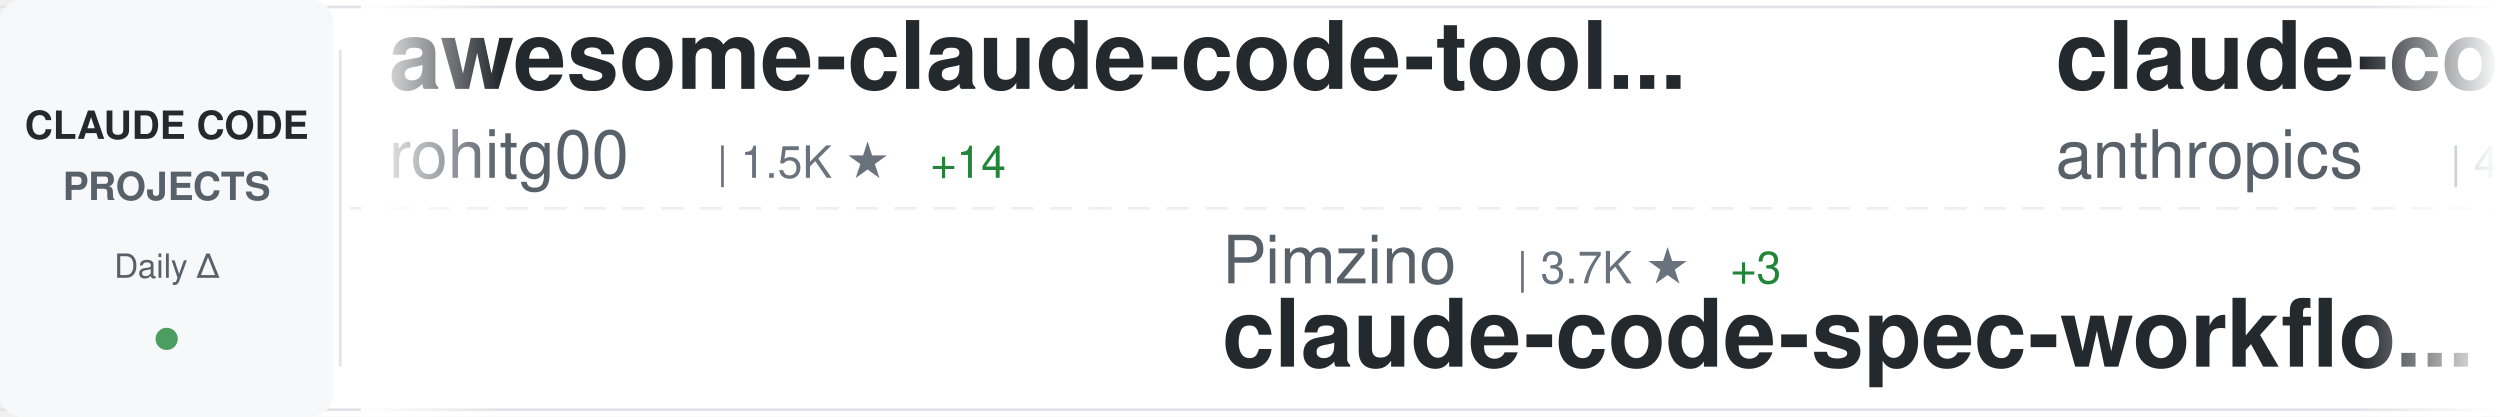
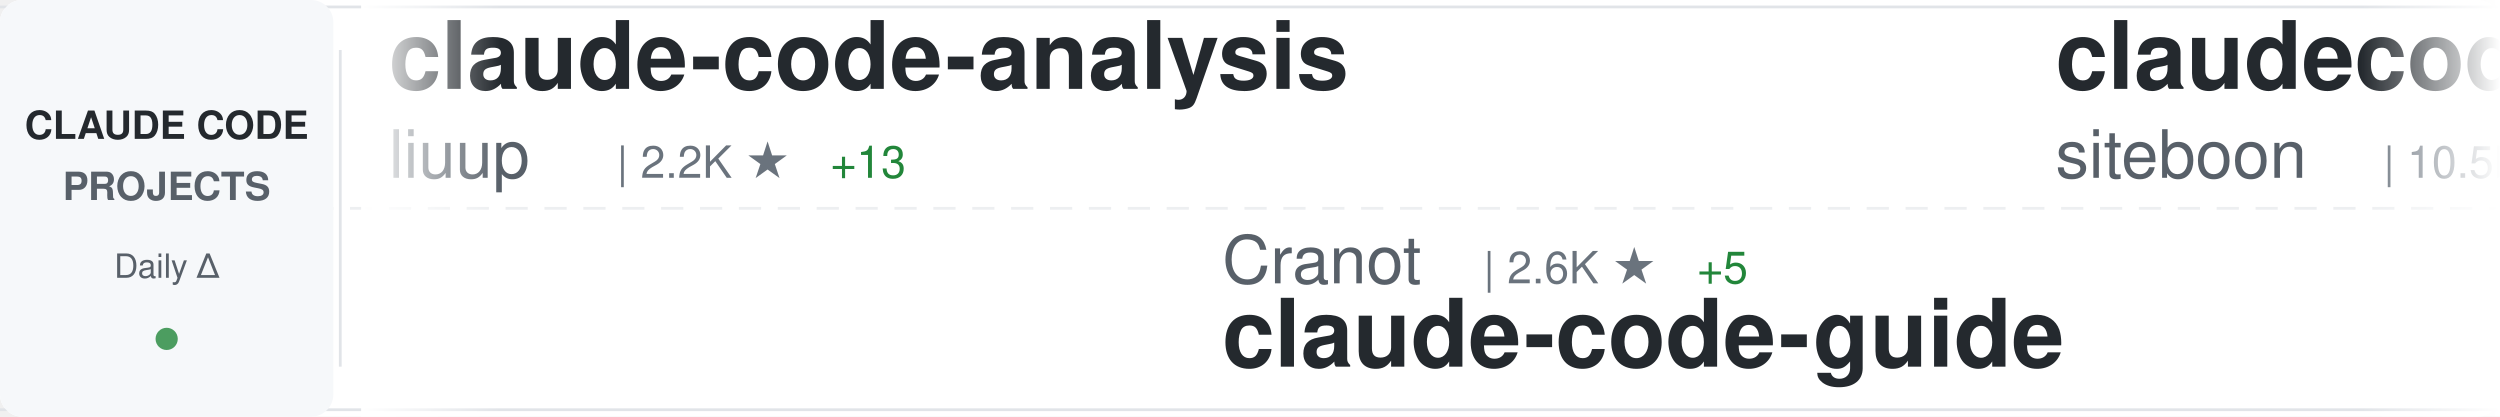
<svg xmlns="http://www.w3.org/2000/svg" width="900" height="150">
  <defs>
    <linearGradient id="awesomeLeftFade" x1="0%" y1="0%" x2="100%" y2="0%">
      <stop offset="0%" style="stop-color:#ffffff;stop-opacity:1" />
      <stop offset="100%" style="stop-color:#ffffff;stop-opacity:0" />
    </linearGradient>
    <linearGradient id="awesomeRightFade" x1="0%" y1="0%" x2="100%" y2="0%">
      <stop offset="0%" style="stop-color:#ffffff;stop-opacity:0" />
      <stop offset="100%" style="stop-color:#ffffff;stop-opacity:1" />
    </linearGradient>
  </defs>
  <rect width="900" height="150" fill="#ffffff" rx="8" />
  <rect x="0" y="2" width="900" height="1" fill="#e1e4e8" />
  <rect x="0" y="147" width="900" height="1" fill="#e1e4e8" />
  <line x1="0" y1="75" x2="900" y2="75" stroke="#e1e4e8" stroke-width="1" stroke-dasharray="8 6" opacity="0.6" />
  <rect x="0" y="0" width="120" height="150" fill="#f6f8fa" rx="8" />
  <text x="60" y="50" font-family="-apple-system, BlinkMacSystemFont, 'Segoe UI', Helvetica, Arial, sans-serif" font-size="14" font-weight="600" fill="#24292e" text-anchor="middle">CLAUDE CODE</text>
  <text x="60" y="72" font-family="-apple-system, BlinkMacSystemFont, 'Segoe UI', Helvetica, Arial, sans-serif" font-size="14" font-weight="600" fill="#586069" text-anchor="middle">PROJECTS</text>
  <text x="60" y="100" font-family="-apple-system, BlinkMacSystemFont, 'Segoe UI', Helvetica, Arial, sans-serif" font-size="12" font-weight="500" fill="#586069" text-anchor="middle">Daily Δ</text>
  <circle cx="60" cy="122" r="4" fill="#22863a" opacity="0.8" />
  <rect x="122" y="18" width="1" height="114" fill="#e1e4e8" />
  <clipPath id="awesomeTickerClip">
    <rect x="130" y="0" width="770" height="150" />
  </clipPath>
  <g clip-path="url(#awesomeTickerClip)">
    <g id="awesomeTickerItems">
      <animateTransform attributeName="transform" attributeType="XML" type="translate" from="0 0" to="-3000 0" dur="54s" repeatCount="indefinite" />
      <g transform="translate(0, 0)">
-         <text x="140" y="32" font-family="-apple-system, BlinkMacSystemFont, 'Segoe UI', Helvetica, Arial, sans-serif" font-size="34" font-weight="600" fill="#24292e">awesome-claude-code-tool...</text>
-         <text x="140" y="64" font-family="-apple-system, BlinkMacSystemFont, 'Segoe UI', Helvetica, Arial, sans-serif" font-size="24" font-weight="400" fill="#586069">rohitg00</text>
-         <text x="258" y="64" font-family="-apple-system, BlinkMacSystemFont, 'Segoe UI', Helvetica, Arial, sans-serif" font-size="16" font-weight="500" fill="#6a737d">| 1.5K ★</text>
-         <text x="335" y="64" font-family="-apple-system, BlinkMacSystemFont, 'Segoe UI', Helvetica, Arial, sans-serif" font-size="16" font-weight="500" fill="#22863a"> +14</text>
+         <text x="140" y="32" font-family="-apple-system, BlinkMacSystemFont, 'Segoe UI', Helvetica, Arial, sans-serif" font-size="34" font-weight="600" fill="#24292e">claude-code-analysis</text>
+         <text x="140" y="64" font-family="-apple-system, BlinkMacSystemFont, 'Segoe UI', Helvetica, Arial, sans-serif" font-size="24" font-weight="400" fill="#586069">liuup</text>
+         <text x="222" y="64" font-family="-apple-system, BlinkMacSystemFont, 'Segoe UI', Helvetica, Arial, sans-serif" font-size="16" font-weight="500" fill="#6a737d">| 2.2K ★</text>
+         <text x="299" y="64" font-family="-apple-system, BlinkMacSystemFont, 'Segoe UI', Helvetica, Arial, sans-serif" font-size="16" font-weight="500" fill="#22863a"> +13</text>
      </g>
      <g transform="translate(300, 0)">
-         <text x="140" y="102" font-family="-apple-system, BlinkMacSystemFont, 'Segoe UI', Helvetica, Arial, sans-serif" font-size="24" font-weight="400" fill="#586069">Pimzino</text>
-         <text x="246" y="102" font-family="-apple-system, BlinkMacSystemFont, 'Segoe UI', Helvetica, Arial, sans-serif" font-size="16" font-weight="500" fill="#6a737d">| 3.7K ★</text>
-         <text x="323" y="102" font-family="-apple-system, BlinkMacSystemFont, 'Segoe UI', Helvetica, Arial, sans-serif" font-size="16" font-weight="500" fill="#22863a"> +3</text>
-         <text x="140" y="132" font-family="-apple-system, BlinkMacSystemFont, 'Segoe UI', Helvetica, Arial, sans-serif" font-size="34" font-weight="600" fill="#24292e">claude-code-spec-workflo...</text>
+         <text x="140" y="102" font-family="-apple-system, BlinkMacSystemFont, 'Segoe UI', Helvetica, Arial, sans-serif" font-size="24" font-weight="400" fill="#586069">Cranot</text>
+         <text x="234" y="102" font-family="-apple-system, BlinkMacSystemFont, 'Segoe UI', Helvetica, Arial, sans-serif" font-size="16" font-weight="500" fill="#6a737d">| 2.6K ★</text>
+         <text x="311" y="102" font-family="-apple-system, BlinkMacSystemFont, 'Segoe UI', Helvetica, Arial, sans-serif" font-size="16" font-weight="500" fill="#22863a"> +5</text>
+         <text x="140" y="132" font-family="-apple-system, BlinkMacSystemFont, 'Segoe UI', Helvetica, Arial, sans-serif" font-size="34" font-weight="600" fill="#24292e">claude-code-guide</text>
      </g>
      <g transform="translate(600, 0)">
-         <text x="140" y="32" font-family="-apple-system, BlinkMacSystemFont, 'Segoe UI', Helvetica, Arial, sans-serif" font-size="34" font-weight="600" fill="#24292e">claude-code-security-rev...</text>
-         <text x="140" y="64" font-family="-apple-system, BlinkMacSystemFont, 'Segoe UI', Helvetica, Arial, sans-serif" font-size="24" font-weight="400" fill="#586069">anthropics</text>
-         <text x="282" y="64" font-family="-apple-system, BlinkMacSystemFont, 'Segoe UI', Helvetica, Arial, sans-serif" font-size="16" font-weight="500" fill="#6a737d">| 4.5K ★</text>
-         <text x="359" y="64" font-family="-apple-system, BlinkMacSystemFont, 'Segoe UI', Helvetica, Arial, sans-serif" font-size="16" font-weight="500" fill="#22863a"> +9</text>
+         <text x="140" y="32" font-family="-apple-system, BlinkMacSystemFont, 'Segoe UI', Helvetica, Arial, sans-serif" font-size="34" font-weight="600" fill="#24292e">claudecodeui</text>
+         <text x="140" y="64" font-family="-apple-system, BlinkMacSystemFont, 'Segoe UI', Helvetica, Arial, sans-serif" font-size="24" font-weight="400" fill="#586069">siteboon</text>
+         <text x="258" y="64" font-family="-apple-system, BlinkMacSystemFont, 'Segoe UI', Helvetica, Arial, sans-serif" font-size="16" font-weight="500" fill="#6a737d">| 10.5K ★</text>
+         <text x="344" y="64" font-family="-apple-system, BlinkMacSystemFont, 'Segoe UI', Helvetica, Arial, sans-serif" font-size="16" font-weight="500" fill="#22863a"> +34</text>
      </g>
      <g transform="translate(900, 0)">
-         <text x="140" y="102" font-family="-apple-system, BlinkMacSystemFont, 'Segoe UI', Helvetica, Arial, sans-serif" font-size="24" font-weight="400" fill="#586069">zebbern</text>
-         <text x="246" y="102" font-family="-apple-system, BlinkMacSystemFont, 'Segoe UI', Helvetica, Arial, sans-serif" font-size="16" font-weight="500" fill="#6a737d">| 4.1K ★</text>
-         <text x="323" y="102" font-family="-apple-system, BlinkMacSystemFont, 'Segoe UI', Helvetica, Arial, sans-serif" font-size="16" font-weight="500" fill="#22863a"> +4</text>
+         <text x="140" y="102" font-family="-apple-system, BlinkMacSystemFont, 'Segoe UI', Helvetica, Arial, sans-serif" font-size="24" font-weight="400" fill="#586069">router-for-me</text>
+         <text x="318" y="102" font-family="-apple-system, BlinkMacSystemFont, 'Segoe UI', Helvetica, Arial, sans-serif" font-size="16" font-weight="500" fill="#6a737d">| 30.5K ★</text>
+         <text x="404" y="102" font-family="-apple-system, BlinkMacSystemFont, 'Segoe UI', Helvetica, Arial, sans-serif" font-size="16" font-weight="500" fill="#22863a"> +137</text>
+         <text x="140" y="132" font-family="-apple-system, BlinkMacSystemFont, 'Segoe UI', Helvetica, Arial, sans-serif" font-size="34" font-weight="600" fill="#24292e">CLIProxyAPI</text>
+       </g>
+       <g transform="translate(1200, 0)">
+         <text x="140" y="32" font-family="-apple-system, BlinkMacSystemFont, 'Segoe UI', Helvetica, Arial, sans-serif" font-size="34" font-weight="600" fill="#24292e">ralph-claude-code</text>
+         <text x="140" y="64" font-family="-apple-system, BlinkMacSystemFont, 'Segoe UI', Helvetica, Arial, sans-serif" font-size="24" font-weight="400" fill="#586069">frankbria</text>
+         <text x="270" y="64" font-family="-apple-system, BlinkMacSystemFont, 'Segoe UI', Helvetica, Arial, sans-serif" font-size="16" font-weight="500" fill="#6a737d">| 9.0K ★</text>
+         <text x="347" y="64" font-family="-apple-system, BlinkMacSystemFont, 'Segoe UI', Helvetica, Arial, sans-serif" font-size="16" font-weight="500" fill="#22863a"> +11</text>
+       </g>
+       <g transform="translate(1500, 0)">
+         <text x="140" y="102" font-family="-apple-system, BlinkMacSystemFont, 'Segoe UI', Helvetica, Arial, sans-serif" font-size="24" font-weight="400" fill="#586069">sugyan</text>
+         <text x="234" y="102" font-family="-apple-system, BlinkMacSystemFont, 'Segoe UI', Helvetica, Arial, sans-serif" font-size="16" font-weight="500" fill="#6a737d">| 1.1K ★</text>
+         <text x="311" y="102" font-family="-apple-system, BlinkMacSystemFont, 'Segoe UI', Helvetica, Arial, sans-serif" font-size="16" font-weight="500" fill="#22863a"> +1</text>
+         <text x="140" y="132" font-family="-apple-system, BlinkMacSystemFont, 'Segoe UI', Helvetica, Arial, sans-serif" font-size="34" font-weight="600" fill="#24292e">claude-code-webui</text>
+       </g>
+       <g transform="translate(1800, 0)">
+         <text x="140" y="32" font-family="-apple-system, BlinkMacSystemFont, 'Segoe UI', Helvetica, Arial, sans-serif" font-size="34" font-weight="600" fill="#24292e">Claude-Code-Game-Studios</text>
+         <text x="140" y="64" font-family="-apple-system, BlinkMacSystemFont, 'Segoe UI', Helvetica, Arial, sans-serif" font-size="24" font-weight="400" fill="#586069">Donchitos</text>
+         <text x="270" y="64" font-family="-apple-system, BlinkMacSystemFont, 'Segoe UI', Helvetica, Arial, sans-serif" font-size="16" font-weight="500" fill="#6a737d">| 17.2K ★</text>
+         <text x="356" y="64" font-family="-apple-system, BlinkMacSystemFont, 'Segoe UI', Helvetica, Arial, sans-serif" font-size="16" font-weight="500" fill="#22863a"> +109</text>
+       </g>
+       <g transform="translate(2100, 0)">
+         <text x="140" y="102" font-family="-apple-system, BlinkMacSystemFont, 'Segoe UI', Helvetica, Arial, sans-serif" font-size="24" font-weight="400" fill="#586069">shareAI-lab</text>
+         <text x="294" y="102" font-family="-apple-system, BlinkMacSystemFont, 'Segoe UI', Helvetica, Arial, sans-serif" font-size="16" font-weight="500" fill="#6a737d">| 58.0K ★</text>
+         <text x="380" y="102" font-family="-apple-system, BlinkMacSystemFont, 'Segoe UI', Helvetica, Arial, sans-serif" font-size="16" font-weight="500" fill="#22863a"> +131</text>
+         <text x="140" y="132" font-family="-apple-system, BlinkMacSystemFont, 'Segoe UI', Helvetica, Arial, sans-serif" font-size="34" font-weight="600" fill="#24292e">learn-claude-code</text>
+       </g>
+       <g transform="translate(2400, 0)">
+         <text x="140" y="32" font-family="-apple-system, BlinkMacSystemFont, 'Segoe UI', Helvetica, Arial, sans-serif" font-size="34" font-weight="600" fill="#24292e">claude-code-hub</text>
+         <text x="140" y="64" font-family="-apple-system, BlinkMacSystemFont, 'Segoe UI', Helvetica, Arial, sans-serif" font-size="24" font-weight="400" fill="#586069">ding113</text>
+         <text x="246" y="64" font-family="-apple-system, BlinkMacSystemFont, 'Segoe UI', Helvetica, Arial, sans-serif" font-size="16" font-weight="500" fill="#6a737d">| 2.7K ★</text>
+         <text x="323" y="64" font-family="-apple-system, BlinkMacSystemFont, 'Segoe UI', Helvetica, Arial, sans-serif" font-size="16" font-weight="500" fill="#22863a"> +10</text>
+       </g>
+       <g transform="translate(2700, 0)">
+         <text x="140" y="102" font-family="-apple-system, BlinkMacSystemFont, 'Segoe UI', Helvetica, Arial, sans-serif" font-size="24" font-weight="400" fill="#586069">sickn33</text>
+         <text x="246" y="102" font-family="-apple-system, BlinkMacSystemFont, 'Segoe UI', Helvetica, Arial, sans-serif" font-size="16" font-weight="500" fill="#6a737d">| 36.3K ★</text>
+         <text x="332" y="102" font-family="-apple-system, BlinkMacSystemFont, 'Segoe UI', Helvetica, Arial, sans-serif" font-size="16" font-weight="500" fill="#22863a"> +136</text>
+         <text x="140" y="132" font-family="-apple-system, BlinkMacSystemFont, 'Segoe UI', Helvetica, Arial, sans-serif" font-size="34" font-weight="600" fill="#24292e">antigravity-awesome-skil...</text>
+       </g>
+       <g transform="translate(3000, 0)">
+         <text x="140" y="32" font-family="-apple-system, BlinkMacSystemFont, 'Segoe UI', Helvetica, Arial, sans-serif" font-size="34" font-weight="600" fill="#24292e">claude-code-analysis</text>
+         <text x="140" y="64" font-family="-apple-system, BlinkMacSystemFont, 'Segoe UI', Helvetica, Arial, sans-serif" font-size="24" font-weight="400" fill="#586069">liuup</text>
+         <text x="222" y="64" font-family="-apple-system, BlinkMacSystemFont, 'Segoe UI', Helvetica, Arial, sans-serif" font-size="16" font-weight="500" fill="#6a737d">| 2.2K ★</text>
+         <text x="299" y="64" font-family="-apple-system, BlinkMacSystemFont, 'Segoe UI', Helvetica, Arial, sans-serif" font-size="16" font-weight="500" fill="#22863a"> +13</text>
+       </g>
+       <g transform="translate(3300, 0)">
+         <text x="140" y="102" font-family="-apple-system, BlinkMacSystemFont, 'Segoe UI', Helvetica, Arial, sans-serif" font-size="24" font-weight="400" fill="#586069">Cranot</text>
+         <text x="234" y="102" font-family="-apple-system, BlinkMacSystemFont, 'Segoe UI', Helvetica, Arial, sans-serif" font-size="16" font-weight="500" fill="#6a737d">| 2.6K ★</text>
+         <text x="311" y="102" font-family="-apple-system, BlinkMacSystemFont, 'Segoe UI', Helvetica, Arial, sans-serif" font-size="16" font-weight="500" fill="#22863a"> +5</text>
        <text x="140" y="132" font-family="-apple-system, BlinkMacSystemFont, 'Segoe UI', Helvetica, Arial, sans-serif" font-size="34" font-weight="600" fill="#24292e">claude-code-guide</text>
      </g>
-       <g transform="translate(1200, 0)">
-         <text x="140" y="32" font-family="-apple-system, BlinkMacSystemFont, 'Segoe UI', Helvetica, Arial, sans-serif" font-size="34" font-weight="600" fill="#24292e">collection-claude-code-s...</text>
-         <text x="140" y="64" font-family="-apple-system, BlinkMacSystemFont, 'Segoe UI', Helvetica, Arial, sans-serif" font-size="24" font-weight="400" fill="#586069">chauncygu</text>
-         <text x="270" y="64" font-family="-apple-system, BlinkMacSystemFont, 'Segoe UI', Helvetica, Arial, sans-serif" font-size="16" font-weight="500" fill="#6a737d">| 2.4K ★</text>
-         <text x="347" y="64" font-family="-apple-system, BlinkMacSystemFont, 'Segoe UI', Helvetica, Arial, sans-serif" font-size="16" font-weight="500" fill="#22863a"> +10</text>
-       </g>
-       <g transform="translate(1500, 0)">
-         <text x="140" y="102" font-family="-apple-system, BlinkMacSystemFont, 'Segoe UI', Helvetica, Arial, sans-serif" font-size="24" font-weight="400" fill="#586069">Windy3f3f3f3f</text>
-         <text x="318" y="102" font-family="-apple-system, BlinkMacSystemFont, 'Segoe UI', Helvetica, Arial, sans-serif" font-size="16" font-weight="500" fill="#6a737d">| 1.1K ★</text>
-         <text x="395" y="102" font-family="-apple-system, BlinkMacSystemFont, 'Segoe UI', Helvetica, Arial, sans-serif" font-size="16" font-weight="500" fill="#22863a"> +7</text>
-         <text x="140" y="132" font-family="-apple-system, BlinkMacSystemFont, 'Segoe UI', Helvetica, Arial, sans-serif" font-size="34" font-weight="600" fill="#24292e">claude-code-from-scratch</text>
-       </g>
-       <g transform="translate(1800, 0)">
-         <text x="140" y="32" font-family="-apple-system, BlinkMacSystemFont, 'Segoe UI', Helvetica, Arial, sans-serif" font-size="34" font-weight="600" fill="#24292e">claude-code-system-promp...</text>
-         <text x="140" y="64" font-family="-apple-system, BlinkMacSystemFont, 'Segoe UI', Helvetica, Arial, sans-serif" font-size="24" font-weight="400" fill="#586069">Piebald-AI</text>
-         <text x="282" y="64" font-family="-apple-system, BlinkMacSystemFont, 'Segoe UI', Helvetica, Arial, sans-serif" font-size="16" font-weight="500" fill="#6a737d">| 9.9K ★</text>
-         <text x="359" y="64" font-family="-apple-system, BlinkMacSystemFont, 'Segoe UI', Helvetica, Arial, sans-serif" font-size="16" font-weight="500" fill="#22863a"> +24</text>
-       </g>
-       <g transform="translate(2100, 0)">
-         <text x="140" y="102" font-family="-apple-system, BlinkMacSystemFont, 'Segoe UI', Helvetica, Arial, sans-serif" font-size="24" font-weight="400" fill="#586069">wshobson</text>
-         <text x="258" y="102" font-family="-apple-system, BlinkMacSystemFont, 'Segoe UI', Helvetica, Arial, sans-serif" font-size="16" font-weight="500" fill="#6a737d">| 34.7K ★</text>
-         <text x="344" y="102" font-family="-apple-system, BlinkMacSystemFont, 'Segoe UI', Helvetica, Arial, sans-serif" font-size="16" font-weight="500" fill="#22863a"> +42</text>
-         <text x="140" y="132" font-family="-apple-system, BlinkMacSystemFont, 'Segoe UI', Helvetica, Arial, sans-serif" font-size="34" font-weight="600" fill="#24292e">agents</text>
-       </g>
-       <g transform="translate(2400, 0)">
-         <text x="140" y="32" font-family="-apple-system, BlinkMacSystemFont, 'Segoe UI', Helvetica, Arial, sans-serif" font-size="34" font-weight="600" fill="#24292e">claude-skills</text>
-         <text x="140" y="64" font-family="-apple-system, BlinkMacSystemFont, 'Segoe UI', Helvetica, Arial, sans-serif" font-size="24" font-weight="400" fill="#586069">alirezarezvani</text>
-         <text x="330" y="64" font-family="-apple-system, BlinkMacSystemFont, 'Segoe UI', Helvetica, Arial, sans-serif" font-size="16" font-weight="500" fill="#6a737d">| 13.6K ★</text>
-         <text x="416" y="64" font-family="-apple-system, BlinkMacSystemFont, 'Segoe UI', Helvetica, Arial, sans-serif" font-size="16" font-weight="500" fill="#22863a"> +132</text>
-       </g>
-       <g transform="translate(2700, 0)">
-         <text x="140" y="102" font-family="-apple-system, BlinkMacSystemFont, 'Segoe UI', Helvetica, Arial, sans-serif" font-size="24" font-weight="400" fill="#586069">Yeachan-Heo</text>
-         <text x="294" y="102" font-family="-apple-system, BlinkMacSystemFont, 'Segoe UI', Helvetica, Arial, sans-serif" font-size="16" font-weight="500" fill="#6a737d">| 32.4K ★</text>
-         <text x="380" y="102" font-family="-apple-system, BlinkMacSystemFont, 'Segoe UI', Helvetica, Arial, sans-serif" font-size="16" font-weight="500" fill="#22863a"> +113</text>
-         <text x="140" y="132" font-family="-apple-system, BlinkMacSystemFont, 'Segoe UI', Helvetica, Arial, sans-serif" font-size="34" font-weight="600" fill="#24292e">oh-my-claudecode</text>
-       </g>
-       <g transform="translate(3000, 0)">
-         <text x="140" y="32" font-family="-apple-system, BlinkMacSystemFont, 'Segoe UI', Helvetica, Arial, sans-serif" font-size="34" font-weight="600" fill="#24292e">awesome-claude-code-tool...</text>
-         <text x="140" y="64" font-family="-apple-system, BlinkMacSystemFont, 'Segoe UI', Helvetica, Arial, sans-serif" font-size="24" font-weight="400" fill="#586069">rohitg00</text>
-         <text x="258" y="64" font-family="-apple-system, BlinkMacSystemFont, 'Segoe UI', Helvetica, Arial, sans-serif" font-size="16" font-weight="500" fill="#6a737d">| 1.5K ★</text>
-         <text x="335" y="64" font-family="-apple-system, BlinkMacSystemFont, 'Segoe UI', Helvetica, Arial, sans-serif" font-size="16" font-weight="500" fill="#22863a"> +14</text>
-       </g>
-       <g transform="translate(3300, 0)">
-         <text x="140" y="102" font-family="-apple-system, BlinkMacSystemFont, 'Segoe UI', Helvetica, Arial, sans-serif" font-size="24" font-weight="400" fill="#586069">Pimzino</text>
-         <text x="246" y="102" font-family="-apple-system, BlinkMacSystemFont, 'Segoe UI', Helvetica, Arial, sans-serif" font-size="16" font-weight="500" fill="#6a737d">| 3.7K ★</text>
-         <text x="323" y="102" font-family="-apple-system, BlinkMacSystemFont, 'Segoe UI', Helvetica, Arial, sans-serif" font-size="16" font-weight="500" fill="#22863a"> +3</text>
-         <text x="140" y="132" font-family="-apple-system, BlinkMacSystemFont, 'Segoe UI', Helvetica, Arial, sans-serif" font-size="34" font-weight="600" fill="#24292e">claude-code-spec-workflo...</text>
-       </g>
      <g transform="translate(3600, 0)">
-         <text x="140" y="32" font-family="-apple-system, BlinkMacSystemFont, 'Segoe UI', Helvetica, Arial, sans-serif" font-size="34" font-weight="600" fill="#24292e">claude-code-security-rev...</text>
-         <text x="140" y="64" font-family="-apple-system, BlinkMacSystemFont, 'Segoe UI', Helvetica, Arial, sans-serif" font-size="24" font-weight="400" fill="#586069">anthropics</text>
-         <text x="282" y="64" font-family="-apple-system, BlinkMacSystemFont, 'Segoe UI', Helvetica, Arial, sans-serif" font-size="16" font-weight="500" fill="#6a737d">| 4.5K ★</text>
-         <text x="359" y="64" font-family="-apple-system, BlinkMacSystemFont, 'Segoe UI', Helvetica, Arial, sans-serif" font-size="16" font-weight="500" fill="#22863a"> +9</text>
+         <text x="140" y="32" font-family="-apple-system, BlinkMacSystemFont, 'Segoe UI', Helvetica, Arial, sans-serif" font-size="34" font-weight="600" fill="#24292e">claudecodeui</text>
+         <text x="140" y="64" font-family="-apple-system, BlinkMacSystemFont, 'Segoe UI', Helvetica, Arial, sans-serif" font-size="24" font-weight="400" fill="#586069">siteboon</text>
+         <text x="258" y="64" font-family="-apple-system, BlinkMacSystemFont, 'Segoe UI', Helvetica, Arial, sans-serif" font-size="16" font-weight="500" fill="#6a737d">| 10.5K ★</text>
+         <text x="344" y="64" font-family="-apple-system, BlinkMacSystemFont, 'Segoe UI', Helvetica, Arial, sans-serif" font-size="16" font-weight="500" fill="#22863a"> +34</text>
      </g>
      <g transform="translate(3900, 0)">
-         <text x="140" y="102" font-family="-apple-system, BlinkMacSystemFont, 'Segoe UI', Helvetica, Arial, sans-serif" font-size="24" font-weight="400" fill="#586069">zebbern</text>
-         <text x="246" y="102" font-family="-apple-system, BlinkMacSystemFont, 'Segoe UI', Helvetica, Arial, sans-serif" font-size="16" font-weight="500" fill="#6a737d">| 4.1K ★</text>
-         <text x="323" y="102" font-family="-apple-system, BlinkMacSystemFont, 'Segoe UI', Helvetica, Arial, sans-serif" font-size="16" font-weight="500" fill="#22863a"> +4</text>
-         <text x="140" y="132" font-family="-apple-system, BlinkMacSystemFont, 'Segoe UI', Helvetica, Arial, sans-serif" font-size="34" font-weight="600" fill="#24292e">claude-code-guide</text>
+         <text x="140" y="102" font-family="-apple-system, BlinkMacSystemFont, 'Segoe UI', Helvetica, Arial, sans-serif" font-size="24" font-weight="400" fill="#586069">router-for-me</text>
+         <text x="318" y="102" font-family="-apple-system, BlinkMacSystemFont, 'Segoe UI', Helvetica, Arial, sans-serif" font-size="16" font-weight="500" fill="#6a737d">| 30.5K ★</text>
+         <text x="404" y="102" font-family="-apple-system, BlinkMacSystemFont, 'Segoe UI', Helvetica, Arial, sans-serif" font-size="16" font-weight="500" fill="#22863a"> +137</text>
+         <text x="140" y="132" font-family="-apple-system, BlinkMacSystemFont, 'Segoe UI', Helvetica, Arial, sans-serif" font-size="34" font-weight="600" fill="#24292e">CLIProxyAPI</text>
      </g>
    </g>
  </g>
  <rect x="130" y="0" width="50" height="150" fill="url(#awesomeLeftFade)" />
  <rect x="850" y="0" width="50" height="150" fill="url(#awesomeRightFade)" />
</svg>
